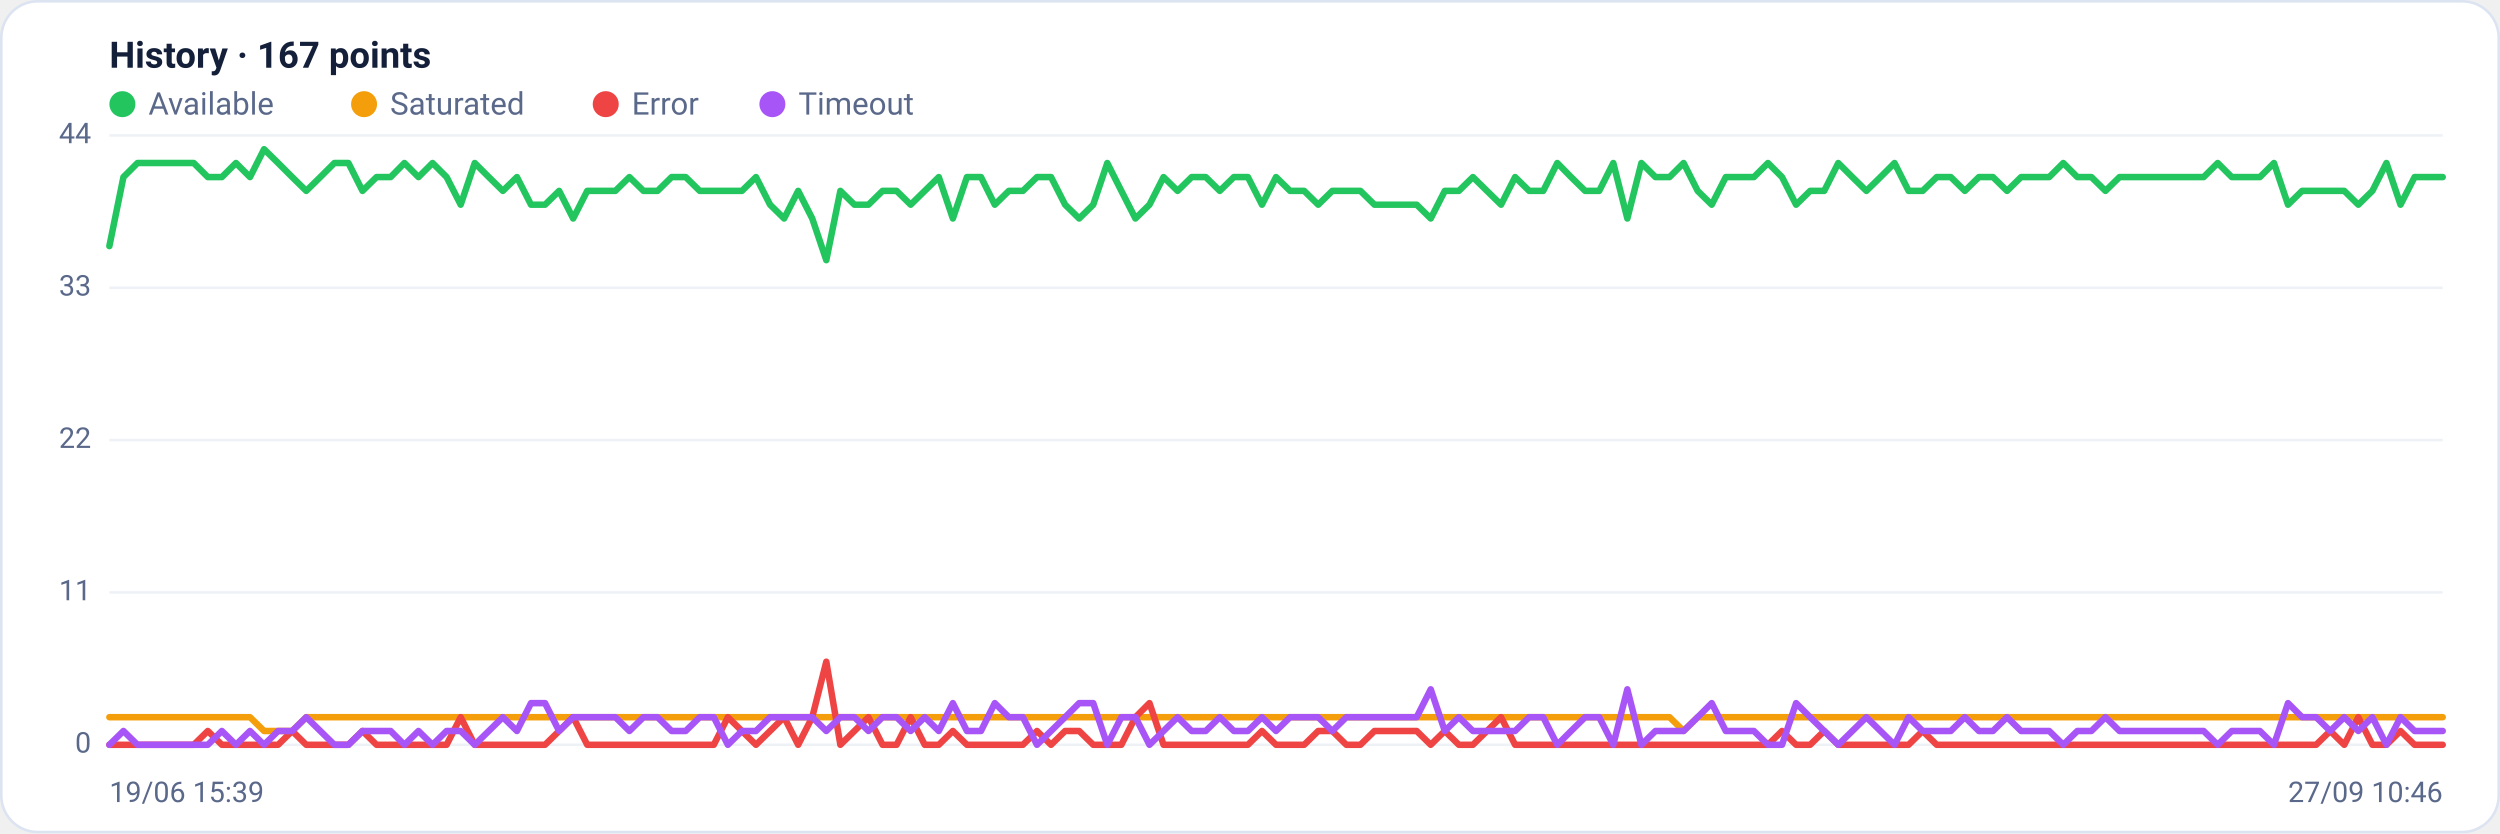
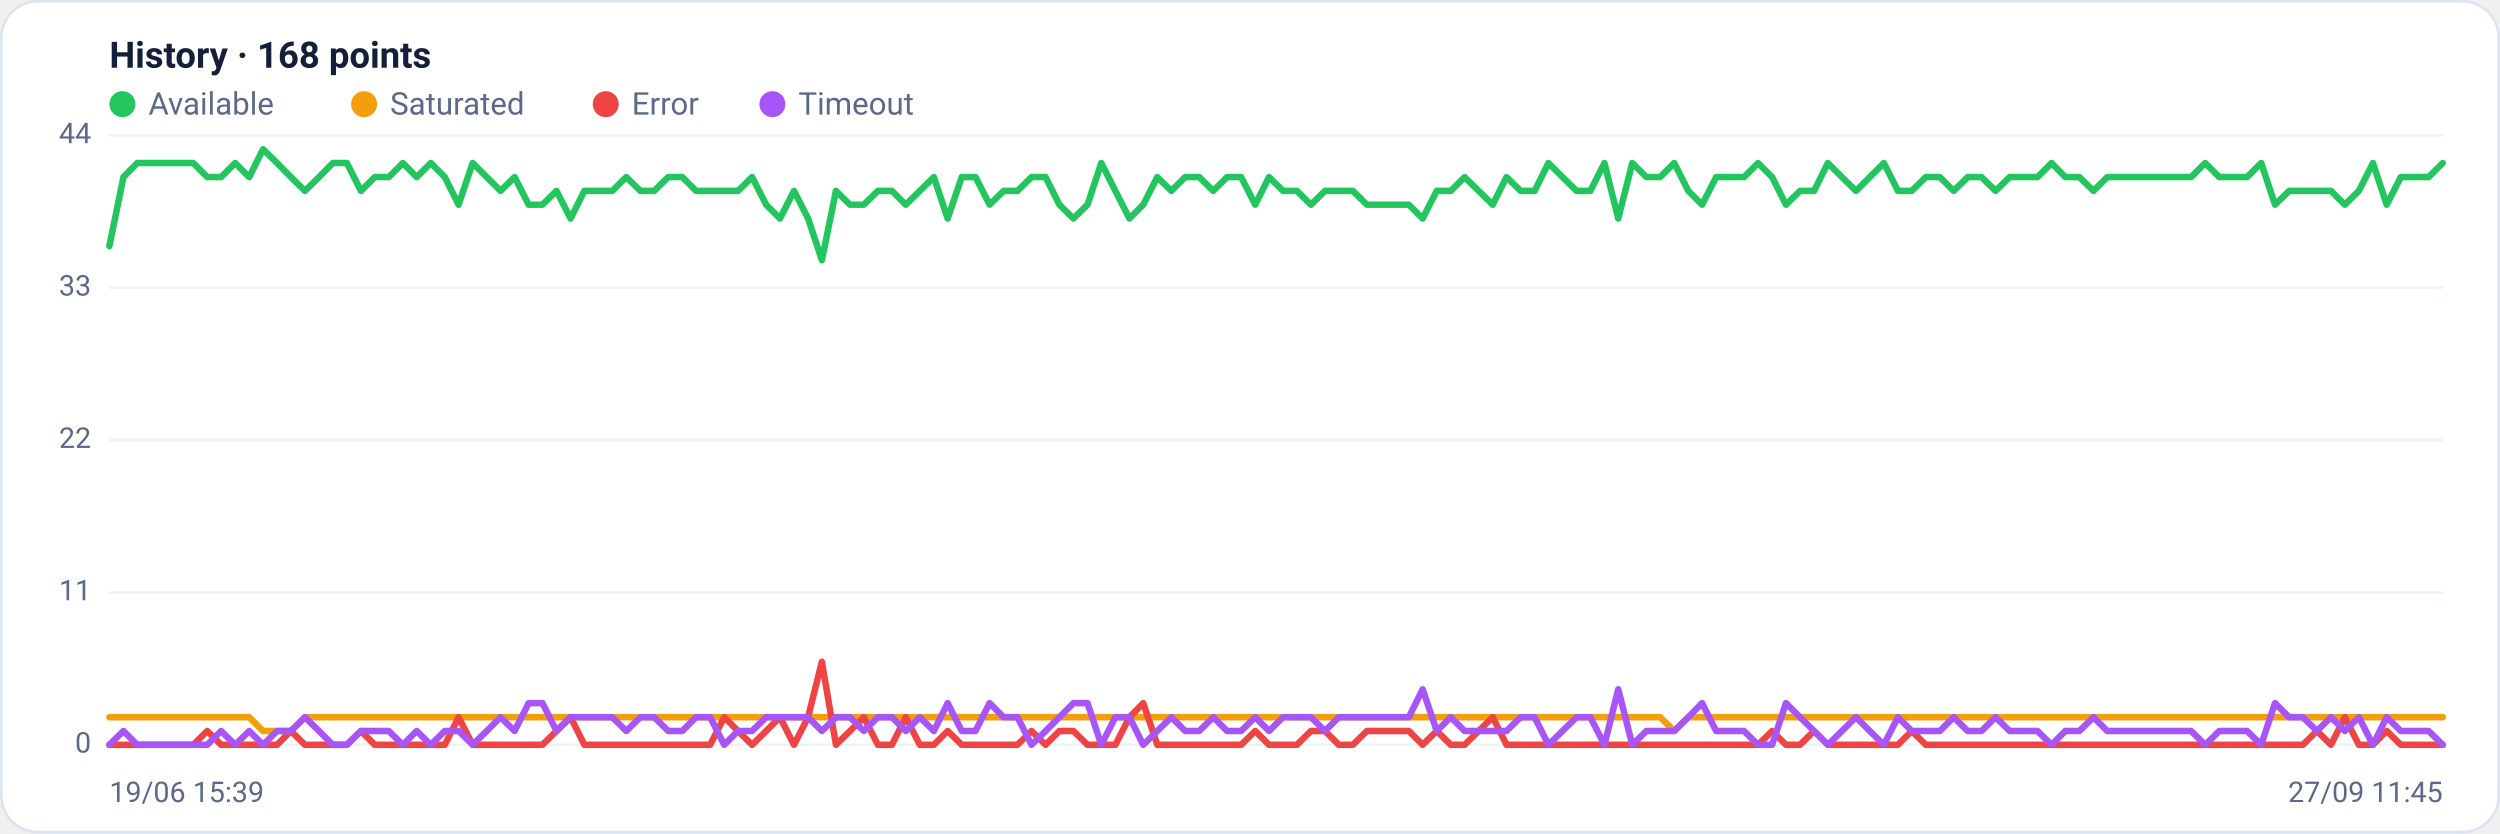
<svg xmlns="http://www.w3.org/2000/svg" viewBox="0 0 960 320" width="960" height="320" font-family="Segoe UI, system-ui, -apple-system, Roboto, Helvetica, Arial, sans-serif" role="img" aria-label="Availability history per region">
  <rect x="0.5" y="0.5" width="959" height="319" rx="14" fill="#ffffff" stroke="#dce3f1" />
-   <text x="42" y="26" font-size="14" font-weight="600" fill="#14203a">History · 167 points</text>
+   <text x="42" y="26" font-size="14" font-weight="600" fill="#14203a">History · 168 points</text>
  <circle cx="47" cy="40" r="5" fill="#22c55e" />
  <text x="57" y="44" font-size="12" fill="#5a688a">Available</text>
  <circle cx="139.8" cy="40" r="5" fill="#f59e0b" />
  <text x="149.8" y="44" font-size="12" fill="#5a688a">Saturated</text>
  <circle cx="232.6" cy="40" r="5" fill="#ef4444" />
  <text x="242.6" y="44" font-size="12" fill="#5a688a">Error</text>
  <circle cx="296.6" cy="40" r="5" fill="#a855f7" />
  <text x="306.6" y="44" font-size="12" fill="#5a688a">Timeout</text>
  <line x1="42" y1="286.0" x2="938" y2="286.0" stroke="#eef2f7" stroke-width="1" />
  <text x="35" y="289.0" text-anchor="end" font-size="11" fill="#5a688a">0</text>
  <line x1="42" y1="227.5" x2="938" y2="227.5" stroke="#eef2f7" stroke-width="1" />
  <text x="35" y="230.5" text-anchor="end" font-size="11" fill="#5a688a">11</text>
  <line x1="42" y1="169.0" x2="938" y2="169.0" stroke="#eef2f7" stroke-width="1" />
  <text x="35" y="172.0" text-anchor="end" font-size="11" fill="#5a688a">22</text>
  <line x1="42" y1="110.5" x2="938" y2="110.5" stroke="#eef2f7" stroke-width="1" />
  <text x="35" y="113.5" text-anchor="end" font-size="11" fill="#5a688a">33</text>
  <line x1="42" y1="52.0" x2="938" y2="52.0" stroke="#eef2f7" stroke-width="1" />
  <text x="35" y="55.0" text-anchor="end" font-size="11" fill="#5a688a">44</text>
-   <polyline fill="none" stroke="#22c55e" stroke-width="2.5" stroke-linejoin="round" stroke-linecap="round" points="42.0,94.5 47.4,68.0 52.8,62.6 58.2,62.6 63.6,62.6 69.0,62.6 74.4,62.6 79.8,68.0 85.2,68.0 90.6,62.6 96.0,68.0 101.4,57.3 106.8,62.6 112.2,68.0 117.6,73.3 123.0,68.0 128.4,62.6 133.8,62.6 139.2,73.3 144.6,68.0 150.0,68.0 155.3,62.6 160.7,68.0 166.1,62.6 171.5,68.0 176.9,78.6 182.3,62.6 187.7,68.0 193.1,73.3 198.5,68.0 203.9,78.6 209.3,78.6 214.7,73.3 220.1,83.9 225.5,73.3 230.9,73.3 236.3,73.3 241.7,68.0 247.1,73.3 252.5,73.3 257.9,68.0 263.3,68.0 268.7,73.3 274.1,73.3 279.5,73.3 284.9,73.3 290.3,68.0 295.7,78.6 301.1,83.9 306.5,73.3 311.9,83.9 317.3,99.9 322.7,73.3 328.1,78.6 333.5,78.6 338.9,73.3 344.3,73.3 349.7,78.6 355.1,73.3 360.5,68.0 365.9,83.9 371.3,68.0 376.7,68.0 382.0,78.6 387.4,73.3 392.8,73.3 398.2,68.0 403.6,68.0 409.0,78.6 414.4,83.9 419.8,78.6 425.2,62.6 430.6,73.3 436.0,83.9 441.4,78.6 446.8,68.0 452.2,73.3 457.6,68.0 463.0,68.0 468.4,73.3 473.8,68.0 479.2,68.0 484.6,78.6 490.0,68.0 495.4,73.3 500.8,73.3 506.2,78.6 511.6,73.3 517.0,73.3 522.4,73.3 527.8,78.6 533.2,78.6 538.6,78.6 544.0,78.6 549.4,83.9 554.8,73.3 560.2,73.3 565.6,68.0 571.0,73.3 576.4,78.6 581.8,68.0 587.2,73.3 592.6,73.3 598.0,62.6 603.3,68.0 608.7,73.3 614.1,73.3 619.5,62.6 624.9,83.9 630.3,62.6 635.7,68.0 641.1,68.0 646.5,62.6 651.9,73.3 657.3,78.6 662.7,68.0 668.1,68.0 673.5,68.0 678.9,62.6 684.3,68.0 689.7,78.6 695.1,73.3 700.5,73.3 705.9,62.6 711.3,68.0 716.7,73.3 722.1,68.0 727.5,62.6 732.9,73.3 738.3,73.3 743.7,68.0 749.1,68.0 754.5,73.3 759.9,68.0 765.3,68.0 770.7,73.3 776.1,68.0 781.5,68.0 786.9,68.0 792.3,62.6 797.7,68.0 803.1,68.0 808.5,73.3 813.9,68.0 819.3,68.0 824.7,68.0 830.0,68.0 835.4,68.0 840.8,68.0 846.2,68.0 851.6,62.6 857.0,68.0 862.4,68.0 867.8,68.0 873.2,62.6 878.6,78.6 884.0,73.3 889.4,73.3 894.8,73.3 900.2,73.3 905.6,78.6 911.0,73.3 916.4,62.6 921.8,78.6 927.2,68.0 932.6,68.0 938.0,68.0" />
-   <polyline fill="none" stroke="#f59e0b" stroke-width="2.5" stroke-linejoin="round" stroke-linecap="round" points="42.0,275.4 47.4,275.4 52.8,275.4 58.2,275.4 63.6,275.4 69.0,275.4 74.4,275.4 79.8,275.4 85.2,275.4 90.6,275.4 96.0,275.4 101.4,280.7 106.8,280.7 112.2,280.7 117.6,275.4 123.0,275.4 128.4,275.4 133.8,275.4 139.2,275.4 144.6,275.4 150.0,275.4 155.3,275.4 160.7,275.4 166.1,275.4 171.5,275.4 176.9,275.4 182.3,275.4 187.7,275.4 193.1,275.4 198.5,275.4 203.9,275.4 209.3,275.4 214.7,275.4 220.1,275.4 225.5,275.4 230.9,275.4 236.3,275.4 241.7,275.4 247.1,275.4 252.5,275.4 257.9,275.4 263.3,275.4 268.7,275.4 274.1,275.4 279.5,275.4 284.9,275.4 290.3,275.4 295.7,275.4 301.1,275.4 306.5,275.4 311.9,275.4 317.3,275.4 322.7,275.4 328.1,275.4 333.5,275.4 338.9,275.4 344.3,275.4 349.7,275.4 355.1,275.4 360.5,275.4 365.9,275.4 371.3,275.4 376.7,275.4 382.0,275.4 387.4,275.4 392.8,275.4 398.2,275.4 403.6,275.4 409.0,275.4 414.4,275.4 419.8,275.4 425.2,275.4 430.6,275.4 436.0,275.4 441.4,275.4 446.8,275.4 452.2,275.4 457.6,275.4 463.0,275.4 468.4,275.4 473.8,275.4 479.2,275.4 484.6,275.4 490.0,275.4 495.4,275.4 500.8,275.4 506.2,275.4 511.6,275.4 517.0,275.4 522.4,275.4 527.8,275.4 533.2,275.4 538.6,275.4 544.0,275.4 549.4,275.4 554.8,275.4 560.2,275.4 565.6,275.4 571.0,275.4 576.4,275.4 581.8,275.4 587.2,275.4 592.6,275.4 598.0,275.4 603.3,275.4 608.7,275.4 614.1,275.4 619.5,275.4 624.9,275.4 630.3,275.4 635.7,275.4 641.1,275.4 646.5,280.7 651.9,275.4 657.3,275.4 662.7,275.4 668.1,275.4 673.5,275.4 678.9,275.4 684.3,275.4 689.7,275.4 695.1,275.4 700.5,275.4 705.9,275.4 711.3,275.4 716.7,275.4 722.1,275.4 727.5,275.4 732.9,275.4 738.3,275.4 743.7,275.4 749.1,275.4 754.5,275.4 759.9,275.4 765.3,275.4 770.7,275.4 776.1,275.4 781.5,275.4 786.9,275.4 792.3,275.4 797.7,275.4 803.1,275.4 808.5,275.4 813.9,275.4 819.3,275.4 824.7,275.4 830.0,275.4 835.4,275.4 840.8,275.4 846.2,275.4 851.6,275.4 857.0,275.4 862.4,275.4 867.8,275.4 873.2,275.4 878.6,275.4 884.0,275.4 889.4,275.4 894.8,275.4 900.2,275.4 905.6,275.4 911.0,275.4 916.4,275.4 921.8,275.4 927.2,275.4 932.6,275.4 938.0,275.4" />
-   <polyline fill="none" stroke="#ef4444" stroke-width="2.5" stroke-linejoin="round" stroke-linecap="round" points="42.0,286.0 47.4,286.0 52.8,286.0 58.2,286.0 63.6,286.0 69.0,286.0 74.4,286.0 79.8,280.7 85.2,286.0 90.6,286.0 96.0,286.0 101.4,286.0 106.8,286.0 112.2,280.7 117.6,286.0 123.0,286.0 128.4,286.0 133.8,286.0 139.2,280.7 144.6,286.0 150.0,286.0 155.3,286.0 160.7,286.0 166.1,286.0 171.5,286.0 176.9,275.4 182.3,286.0 187.7,286.0 193.1,286.0 198.5,286.0 203.9,286.0 209.3,286.0 214.7,280.7 220.1,275.4 225.5,286.0 230.9,286.0 236.3,286.0 241.7,286.0 247.1,286.0 252.5,286.0 257.9,286.0 263.3,286.0 268.7,286.0 274.1,286.0 279.5,275.4 284.9,280.7 290.3,286.0 295.7,280.7 301.1,275.4 306.5,286.0 311.9,275.4 317.3,254.1 322.7,286.0 328.1,280.7 333.5,275.4 338.9,286.0 344.3,286.0 349.7,275.4 355.1,286.0 360.5,286.0 365.9,280.7 371.3,286.0 376.7,286.0 382.0,286.0 387.4,286.0 392.8,286.0 398.2,280.7 403.6,286.0 409.0,280.7 414.4,280.7 419.8,286.0 425.2,286.0 430.6,286.0 436.0,275.4 441.4,270.0 446.8,286.0 452.2,286.0 457.6,286.0 463.0,286.0 468.4,286.0 473.8,286.0 479.2,286.0 484.6,280.7 490.0,286.0 495.4,286.0 500.8,286.0 506.2,280.7 511.6,280.7 517.0,286.0 522.4,286.0 527.8,280.7 533.2,280.7 538.6,280.7 544.0,280.7 549.4,286.0 554.8,280.7 560.2,286.0 565.6,286.0 571.0,280.7 576.4,275.4 581.8,286.0 587.2,286.0 592.6,286.0 598.0,286.0 603.3,286.0 608.7,286.0 614.1,286.0 619.5,286.0 624.9,286.0 630.3,286.0 635.7,286.0 641.1,286.0 646.5,286.0 651.9,286.0 657.3,286.0 662.7,286.0 668.1,286.0 673.5,286.0 678.9,286.0 684.3,280.7 689.7,286.0 695.1,286.0 700.5,280.7 705.9,286.0 711.3,286.0 716.7,286.0 722.1,286.0 727.5,286.0 732.9,286.0 738.3,280.7 743.7,286.0 749.1,286.0 754.5,286.0 759.9,286.0 765.3,286.0 770.7,286.0 776.1,286.0 781.5,286.0 786.9,286.0 792.3,286.0 797.7,286.0 803.1,286.0 808.5,286.0 813.9,286.0 819.3,286.0 824.7,286.0 830.0,286.0 835.4,286.0 840.8,286.0 846.2,286.0 851.6,286.0 857.0,286.0 862.4,286.0 867.8,286.0 873.2,286.0 878.6,286.0 884.0,286.0 889.4,286.0 894.8,280.7 900.2,286.0 905.6,275.4 911.0,286.0 916.4,286.0 921.8,280.7 927.2,286.0 932.6,286.0 938.0,286.0" />
-   <polyline fill="none" stroke="#a855f7" stroke-width="2.5" stroke-linejoin="round" stroke-linecap="round" points="42.0,286.0 47.4,280.7 52.8,286.0 58.2,286.0 63.6,286.0 69.0,286.0 74.4,286.0 79.8,286.0 85.2,280.7 90.6,286.0 96.0,280.7 101.4,286.0 106.8,280.7 112.2,280.7 117.6,275.4 123.0,280.7 128.4,286.0 133.8,286.0 139.2,280.7 144.6,280.7 150.0,280.7 155.3,286.0 160.7,280.7 166.1,286.0 171.5,280.7 176.9,280.7 182.3,286.0 187.7,280.7 193.1,275.4 198.5,280.7 203.9,270.0 209.3,270.0 214.7,280.7 220.1,275.4 225.5,275.4 230.9,275.4 236.3,275.4 241.7,280.7 247.1,275.4 252.5,275.4 257.9,280.7 263.3,280.7 268.7,275.4 274.1,275.4 279.5,286.0 284.9,280.7 290.3,280.7 295.7,275.4 301.1,275.4 306.5,275.4 311.9,275.4 317.3,280.7 322.7,275.4 328.1,275.4 333.5,280.7 338.9,275.4 344.3,275.4 349.7,280.7 355.1,275.4 360.5,280.7 365.9,270.0 371.3,280.7 376.7,280.7 382.0,270.0 387.4,275.4 392.8,275.4 398.2,286.0 403.6,280.7 409.0,275.4 414.4,270.0 419.8,270.0 425.2,286.0 430.6,275.4 436.0,275.4 441.4,286.0 446.8,280.7 452.2,275.4 457.6,280.7 463.0,280.7 468.4,275.4 473.8,280.7 479.2,280.7 484.6,275.4 490.0,280.7 495.4,275.4 500.8,275.4 506.2,275.4 511.6,280.7 517.0,275.4 522.4,275.4 527.8,275.4 533.2,275.4 538.6,275.4 544.0,275.4 549.4,264.7 554.8,280.7 560.2,275.4 565.6,280.7 571.0,280.7 576.4,280.7 581.8,280.7 587.2,275.4 592.6,275.4 598.0,286.0 603.3,280.7 608.7,275.4 614.1,275.4 619.5,286.0 624.9,264.7 630.3,286.0 635.7,280.7 641.1,280.7 646.5,280.7 651.9,275.4 657.3,270.0 662.7,280.7 668.1,280.7 673.5,280.7 678.9,286.0 684.3,286.0 689.7,270.0 695.1,275.4 700.5,280.7 705.9,286.0 711.3,280.7 716.7,275.4 722.1,280.7 727.5,286.0 732.9,275.4 738.3,280.7 743.7,280.7 749.1,280.7 754.5,275.4 759.9,280.7 765.3,280.7 770.7,275.4 776.1,280.7 781.5,280.7 786.9,280.7 792.3,286.0 797.7,280.7 803.1,280.7 808.5,275.4 813.9,280.7 819.3,280.7 824.7,280.7 830.0,280.7 835.4,280.7 840.8,280.7 846.2,280.7 851.6,286.0 857.0,280.7 862.4,280.7 867.8,280.7 873.2,286.0 878.6,270.0 884.0,275.4 889.4,275.4 894.8,280.7 900.2,275.4 905.6,280.7 911.0,275.4 916.4,286.0 921.8,275.4 927.2,280.7 932.6,280.7 938.0,280.7" />
+   <polyline fill="none" stroke="#22c55e" stroke-width="2.5" stroke-linejoin="round" stroke-linecap="round" points="42.0,94.5 47.4,68.0 52.7,62.6 58.1,62.6 63.5,62.6 68.8,62.6 74.2,62.6 79.6,68.0 84.9,68.0 90.3,62.6 95.7,68.0 101.0,57.3 106.4,62.6 111.7,68.0 117.1,73.3 122.5,68.0 127.8,62.6 133.2,62.6 138.6,73.3 143.9,68.0 149.3,68.0 154.7,62.6 160.0,68.0 165.4,62.6 170.8,68.0 176.1,78.6 181.5,62.6 186.9,68.0 192.2,73.3 197.6,68.0 203.0,78.6 208.3,78.6 213.7,73.3 219.1,83.9 224.4,73.3 229.8,73.3 235.1,73.3 240.5,68.0 245.9,73.3 251.2,73.3 256.6,68.0 262.0,68.0 267.3,73.3 272.7,73.3 278.1,73.3 283.4,73.3 288.8,68.0 294.2,78.6 299.5,83.9 304.9,73.3 310.3,83.9 315.6,99.9 321.0,73.3 326.4,78.6 331.7,78.6 337.1,73.3 342.5,73.3 347.8,78.6 353.2,73.3 358.6,68.0 363.9,83.9 369.3,68.0 374.6,68.0 380.0,78.6 385.4,73.3 390.7,73.3 396.1,68.0 401.5,68.0 406.8,78.6 412.2,83.9 417.6,78.6 422.9,62.6 428.3,73.3 433.7,83.9 439.0,78.6 444.4,68.0 449.8,73.3 455.1,68.0 460.5,68.0 465.9,73.3 471.2,68.0 476.6,68.0 482.0,78.6 487.3,68.0 492.7,73.3 498.0,73.3 503.4,78.6 508.8,73.3 514.1,73.3 519.5,73.3 524.9,78.6 530.2,78.6 535.6,78.6 541.0,78.6 546.3,83.9 551.7,73.3 557.1,73.3 562.4,68.0 567.8,73.3 573.2,78.6 578.5,68.0 583.9,73.3 589.3,73.3 594.6,62.6 600.0,68.0 605.4,73.3 610.7,73.3 616.1,62.6 621.4,83.9 626.8,62.6 632.2,68.0 637.5,68.0 642.9,62.6 648.3,73.3 653.6,78.6 659.0,68.0 664.4,68.0 669.7,68.0 675.1,62.6 680.5,68.0 685.8,78.6 691.2,73.3 696.6,73.3 701.9,62.6 707.3,68.0 712.7,73.3 718.0,68.0 723.4,62.6 728.8,73.3 734.1,73.3 739.5,68.0 744.9,68.0 750.2,73.3 755.6,68.0 760.9,68.0 766.3,73.3 771.7,68.0 777.0,68.0 782.4,68.0 787.8,62.6 793.1,68.0 798.5,68.0 803.9,73.3 809.2,68.0 814.6,68.0 820.0,68.0 825.3,68.0 830.7,68.0 836.1,68.0 841.4,68.0 846.8,62.6 852.2,68.0 857.5,68.0 862.9,68.0 868.3,62.6 873.6,78.6 879.0,73.3 884.3,73.3 889.7,73.3 895.1,73.3 900.4,78.6 905.8,73.3 911.2,62.6 916.5,78.6 921.9,68.0 927.3,68.0 932.6,68.0 938.0,62.6" />
+   <polyline fill="none" stroke="#f59e0b" stroke-width="2.5" stroke-linejoin="round" stroke-linecap="round" points="42.0,275.4 47.4,275.4 52.7,275.4 58.1,275.4 63.5,275.4 68.8,275.4 74.2,275.4 79.6,275.4 84.9,275.4 90.3,275.4 95.7,275.4 101.0,280.7 106.4,280.7 111.7,280.7 117.1,275.4 122.5,275.4 127.8,275.4 133.2,275.4 138.6,275.4 143.9,275.4 149.3,275.4 154.7,275.4 160.0,275.4 165.4,275.4 170.8,275.4 176.1,275.4 181.5,275.4 186.9,275.4 192.2,275.4 197.6,275.4 203.0,275.4 208.3,275.4 213.7,275.4 219.1,275.4 224.4,275.4 229.8,275.4 235.1,275.4 240.5,275.4 245.9,275.4 251.2,275.4 256.6,275.4 262.0,275.4 267.3,275.4 272.7,275.4 278.1,275.4 283.4,275.4 288.8,275.4 294.2,275.4 299.5,275.4 304.9,275.4 310.3,275.4 315.6,275.4 321.0,275.4 326.4,275.4 331.7,275.4 337.1,275.4 342.5,275.4 347.8,275.4 353.2,275.4 358.6,275.4 363.9,275.4 369.3,275.4 374.6,275.4 380.0,275.4 385.4,275.4 390.7,275.4 396.1,275.4 401.5,275.4 406.8,275.4 412.2,275.4 417.6,275.4 422.9,275.4 428.3,275.4 433.7,275.4 439.0,275.4 444.4,275.4 449.8,275.4 455.1,275.4 460.5,275.4 465.9,275.4 471.2,275.4 476.6,275.4 482.0,275.4 487.3,275.4 492.7,275.4 498.0,275.4 503.4,275.4 508.8,275.4 514.1,275.4 519.5,275.4 524.9,275.4 530.2,275.4 535.6,275.4 541.0,275.4 546.3,275.4 551.7,275.4 557.1,275.4 562.4,275.4 567.8,275.4 573.2,275.4 578.5,275.4 583.9,275.4 589.3,275.4 594.6,275.4 600.0,275.4 605.4,275.4 610.7,275.4 616.1,275.4 621.4,275.4 626.8,275.4 632.2,275.4 637.5,275.4 642.9,280.7 648.3,275.4 653.6,275.4 659.0,275.4 664.4,275.4 669.7,275.4 675.1,275.4 680.5,275.4 685.8,275.4 691.2,275.4 696.6,275.4 701.9,275.4 707.3,275.4 712.7,275.4 718.0,275.4 723.4,275.4 728.8,275.4 734.1,275.4 739.5,275.4 744.9,275.4 750.2,275.4 755.6,275.4 760.9,275.4 766.3,275.4 771.7,275.4 777.0,275.4 782.4,275.4 787.8,275.4 793.1,275.4 798.5,275.4 803.9,275.4 809.2,275.4 814.6,275.4 820.0,275.4 825.3,275.4 830.7,275.4 836.1,275.4 841.4,275.4 846.8,275.4 852.2,275.4 857.5,275.4 862.9,275.4 868.3,275.4 873.6,275.4 879.0,275.4 884.3,275.4 889.7,275.4 895.1,275.4 900.4,275.4 905.8,275.4 911.2,275.4 916.5,275.4 921.9,275.4 927.3,275.4 932.6,275.4 938.0,275.4" />
+   <polyline fill="none" stroke="#ef4444" stroke-width="2.5" stroke-linejoin="round" stroke-linecap="round" points="42.0,286.0 47.4,286.0 52.7,286.0 58.1,286.0 63.5,286.0 68.8,286.0 74.2,286.0 79.6,280.7 84.9,286.0 90.3,286.0 95.7,286.0 101.0,286.0 106.4,286.0 111.7,280.7 117.1,286.0 122.5,286.0 127.8,286.0 133.2,286.0 138.6,280.7 143.9,286.0 149.3,286.0 154.7,286.0 160.0,286.0 165.4,286.0 170.8,286.0 176.1,275.4 181.5,286.0 186.9,286.0 192.2,286.0 197.6,286.0 203.0,286.0 208.3,286.0 213.7,280.7 219.1,275.4 224.4,286.0 229.8,286.0 235.1,286.0 240.5,286.0 245.9,286.0 251.2,286.0 256.6,286.0 262.0,286.0 267.3,286.0 272.7,286.0 278.1,275.4 283.4,280.7 288.8,286.0 294.2,280.7 299.5,275.4 304.9,286.0 310.3,275.4 315.6,254.1 321.0,286.0 326.4,280.7 331.7,275.4 337.1,286.0 342.5,286.0 347.8,275.4 353.2,286.0 358.6,286.0 363.9,280.7 369.3,286.0 374.6,286.0 380.0,286.0 385.4,286.0 390.7,286.0 396.1,280.7 401.5,286.0 406.8,280.7 412.2,280.7 417.6,286.0 422.9,286.0 428.3,286.0 433.7,275.4 439.0,270.0 444.4,286.0 449.8,286.0 455.1,286.0 460.5,286.0 465.9,286.0 471.2,286.0 476.6,286.0 482.0,280.7 487.3,286.0 492.7,286.0 498.0,286.0 503.4,280.7 508.8,280.7 514.1,286.0 519.5,286.0 524.9,280.7 530.2,280.7 535.6,280.7 541.0,280.7 546.3,286.0 551.7,280.7 557.1,286.0 562.4,286.0 567.8,280.7 573.2,275.4 578.5,286.0 583.9,286.0 589.3,286.0 594.6,286.0 600.0,286.0 605.4,286.0 610.7,286.0 616.1,286.0 621.4,286.0 626.8,286.0 632.2,286.0 637.5,286.0 642.9,286.0 648.3,286.0 653.6,286.0 659.0,286.0 664.4,286.0 669.7,286.0 675.1,286.0 680.5,280.7 685.8,286.0 691.2,286.0 696.6,280.7 701.9,286.0 707.3,286.0 712.7,286.0 718.0,286.0 723.4,286.0 728.8,286.0 734.1,280.7 739.5,286.0 744.9,286.0 750.2,286.0 755.6,286.0 760.9,286.0 766.3,286.0 771.7,286.0 777.0,286.0 782.4,286.0 787.8,286.0 793.1,286.0 798.5,286.0 803.9,286.0 809.2,286.0 814.6,286.0 820.0,286.0 825.3,286.0 830.7,286.0 836.1,286.0 841.4,286.0 846.8,286.0 852.2,286.0 857.5,286.0 862.9,286.0 868.3,286.0 873.6,286.0 879.0,286.0 884.3,286.0 889.7,280.7 895.1,286.0 900.4,275.4 905.8,286.0 911.2,286.0 916.5,280.7 921.9,286.0 927.3,286.0 932.6,286.0 938.0,286.0" />
+   <polyline fill="none" stroke="#a855f7" stroke-width="2.5" stroke-linejoin="round" stroke-linecap="round" points="42.0,286.0 47.4,280.7 52.7,286.0 58.1,286.0 63.5,286.0 68.8,286.0 74.2,286.0 79.6,286.0 84.9,280.7 90.3,286.0 95.7,280.7 101.0,286.0 106.4,280.7 111.7,280.7 117.1,275.4 122.5,280.7 127.8,286.0 133.2,286.0 138.6,280.7 143.9,280.7 149.3,280.7 154.7,286.0 160.0,280.7 165.4,286.0 170.8,280.7 176.1,280.7 181.5,286.0 186.9,280.7 192.2,275.4 197.6,280.7 203.0,270.0 208.3,270.0 213.7,280.7 219.1,275.4 224.4,275.4 229.8,275.4 235.1,275.4 240.5,280.7 245.9,275.4 251.2,275.4 256.6,280.7 262.0,280.7 267.3,275.4 272.7,275.4 278.1,286.0 283.4,280.7 288.8,280.7 294.2,275.4 299.5,275.4 304.9,275.4 310.3,275.4 315.6,280.7 321.0,275.4 326.4,275.4 331.7,280.7 337.1,275.4 342.5,275.4 347.8,280.7 353.2,275.4 358.6,280.7 363.9,270.0 369.3,280.7 374.6,280.7 380.0,270.0 385.4,275.4 390.7,275.4 396.1,286.0 401.5,280.7 406.8,275.4 412.2,270.0 417.6,270.0 422.9,286.0 428.3,275.4 433.7,275.4 439.0,286.0 444.4,280.7 449.8,275.4 455.1,280.7 460.5,280.7 465.9,275.4 471.2,280.7 476.6,280.7 482.0,275.4 487.3,280.7 492.7,275.4 498.0,275.4 503.4,275.4 508.8,280.7 514.1,275.4 519.5,275.4 524.9,275.4 530.2,275.4 535.6,275.4 541.0,275.4 546.3,264.7 551.7,280.7 557.1,275.4 562.4,280.7 567.8,280.7 573.2,280.7 578.5,280.7 583.9,275.4 589.3,275.4 594.6,286.0 600.0,280.7 605.4,275.4 610.7,275.4 616.1,286.0 621.4,264.7 626.8,286.0 632.2,280.7 637.5,280.7 642.9,280.7 648.3,275.4 653.6,270.0 659.0,280.7 664.4,280.7 669.7,280.7 675.1,286.0 680.5,286.0 685.8,270.0 691.2,275.4 696.6,280.7 701.9,286.0 707.3,280.7 712.7,275.4 718.0,280.7 723.4,286.0 728.8,275.4 734.1,280.7 739.5,280.7 744.9,280.7 750.2,275.4 755.6,280.7 760.9,280.7 766.3,275.4 771.7,280.7 777.0,280.7 782.4,280.7 787.8,286.0 793.1,280.7 798.5,280.7 803.9,275.4 809.2,280.7 814.6,280.7 820.0,280.7 825.3,280.7 830.7,280.7 836.1,280.7 841.4,280.7 846.8,286.0 852.2,280.7 857.5,280.7 862.9,280.7 868.3,286.0 873.6,270.0 879.0,275.4 884.3,275.4 889.7,280.7 895.1,275.4 900.4,280.7 905.8,275.4 911.2,286.0 916.5,275.4 921.9,280.7 927.3,280.7 932.6,280.7 938.0,286.0" />
  <text x="42" y="308" font-size="11" fill="#5a688a">19/06 15:39</text>
-   <text x="938" y="308" text-anchor="end" font-size="11" fill="#5a688a">27/09 10:46</text>
+   <text x="938" y="308" text-anchor="end" font-size="11" fill="#5a688a">27/09 11:45</text>
</svg>
